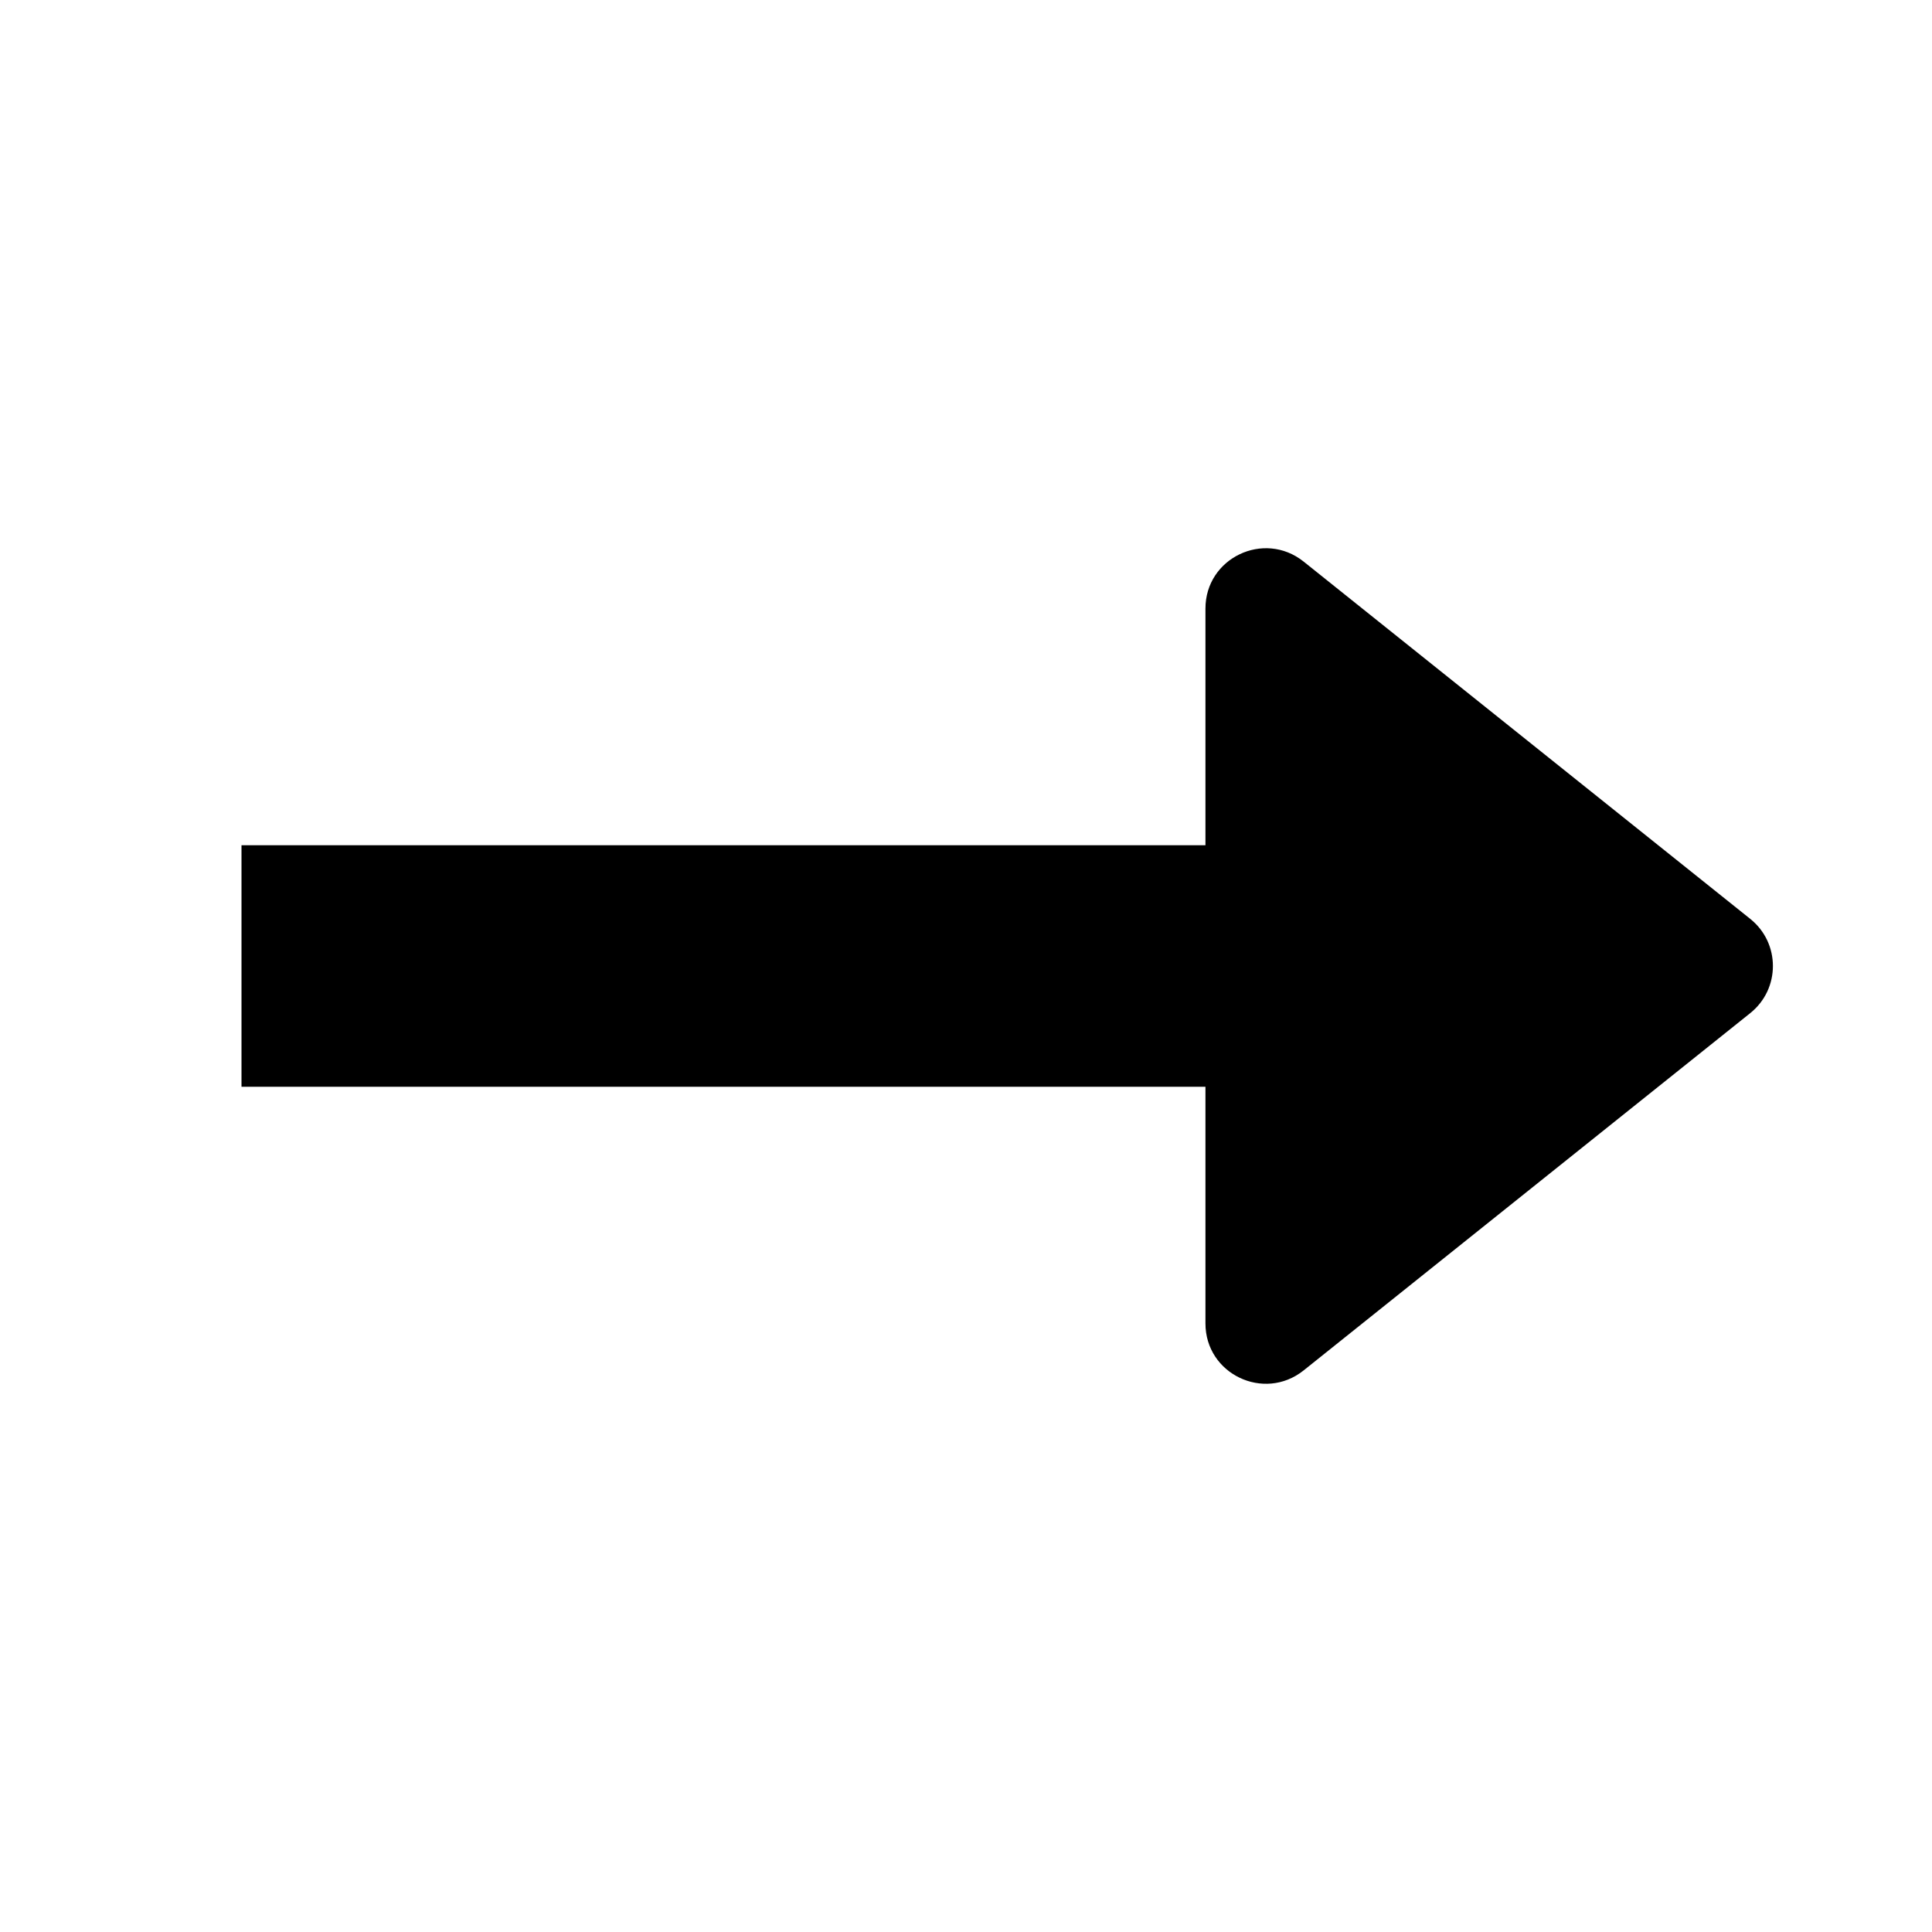
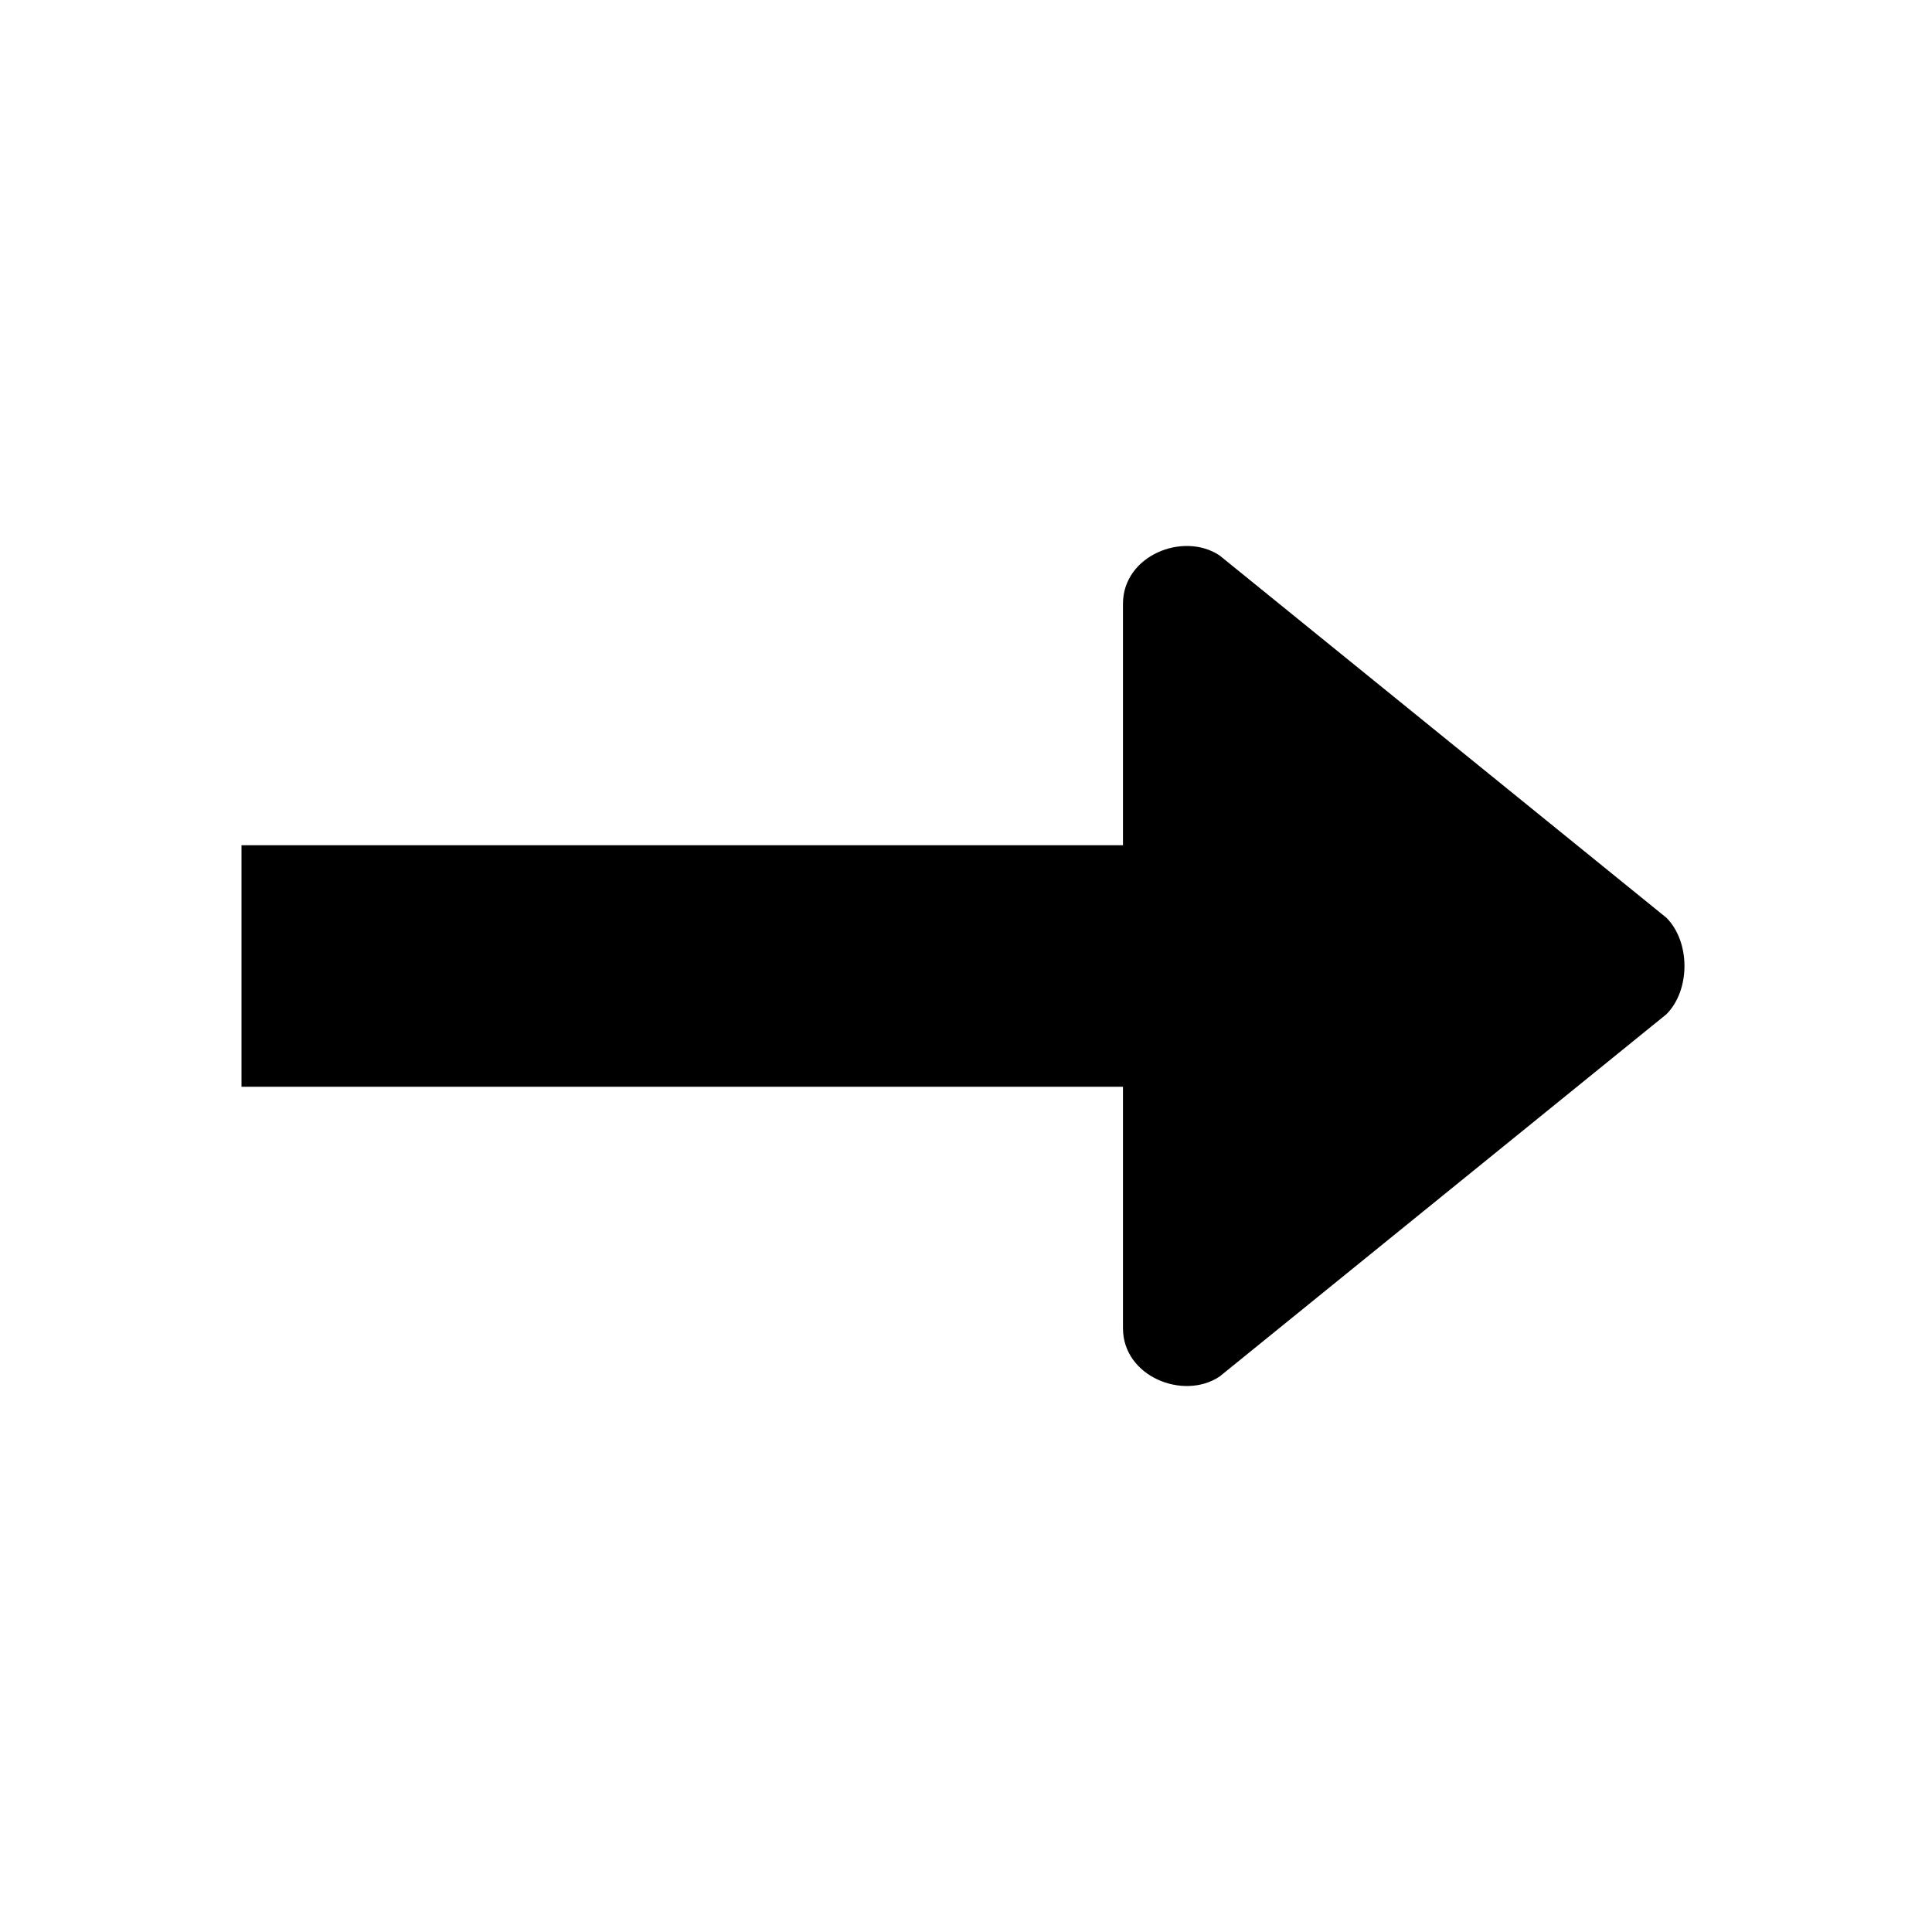
<svg xmlns="http://www.w3.org/2000/svg" viewBox="0 0 16 16">
-   <path d="M9.983 5.04c0-.42.485-.65.812-.39l3.7 2.96c.25.2.25.58 0 .78l-3.7 2.96c-.327.26-.812.03-.812-.39V9H2V7h7.983V5.04z" class="icon-color" />
+   <path d="M2 9h7.3v2c0 .4.5.6.8.4l3.7-3c.2-.2.2-.6 0-.8l-3.7-3c-.3-.2-.8 0-.8.4v2H2v2z" class="icon-color" />
</svg>
